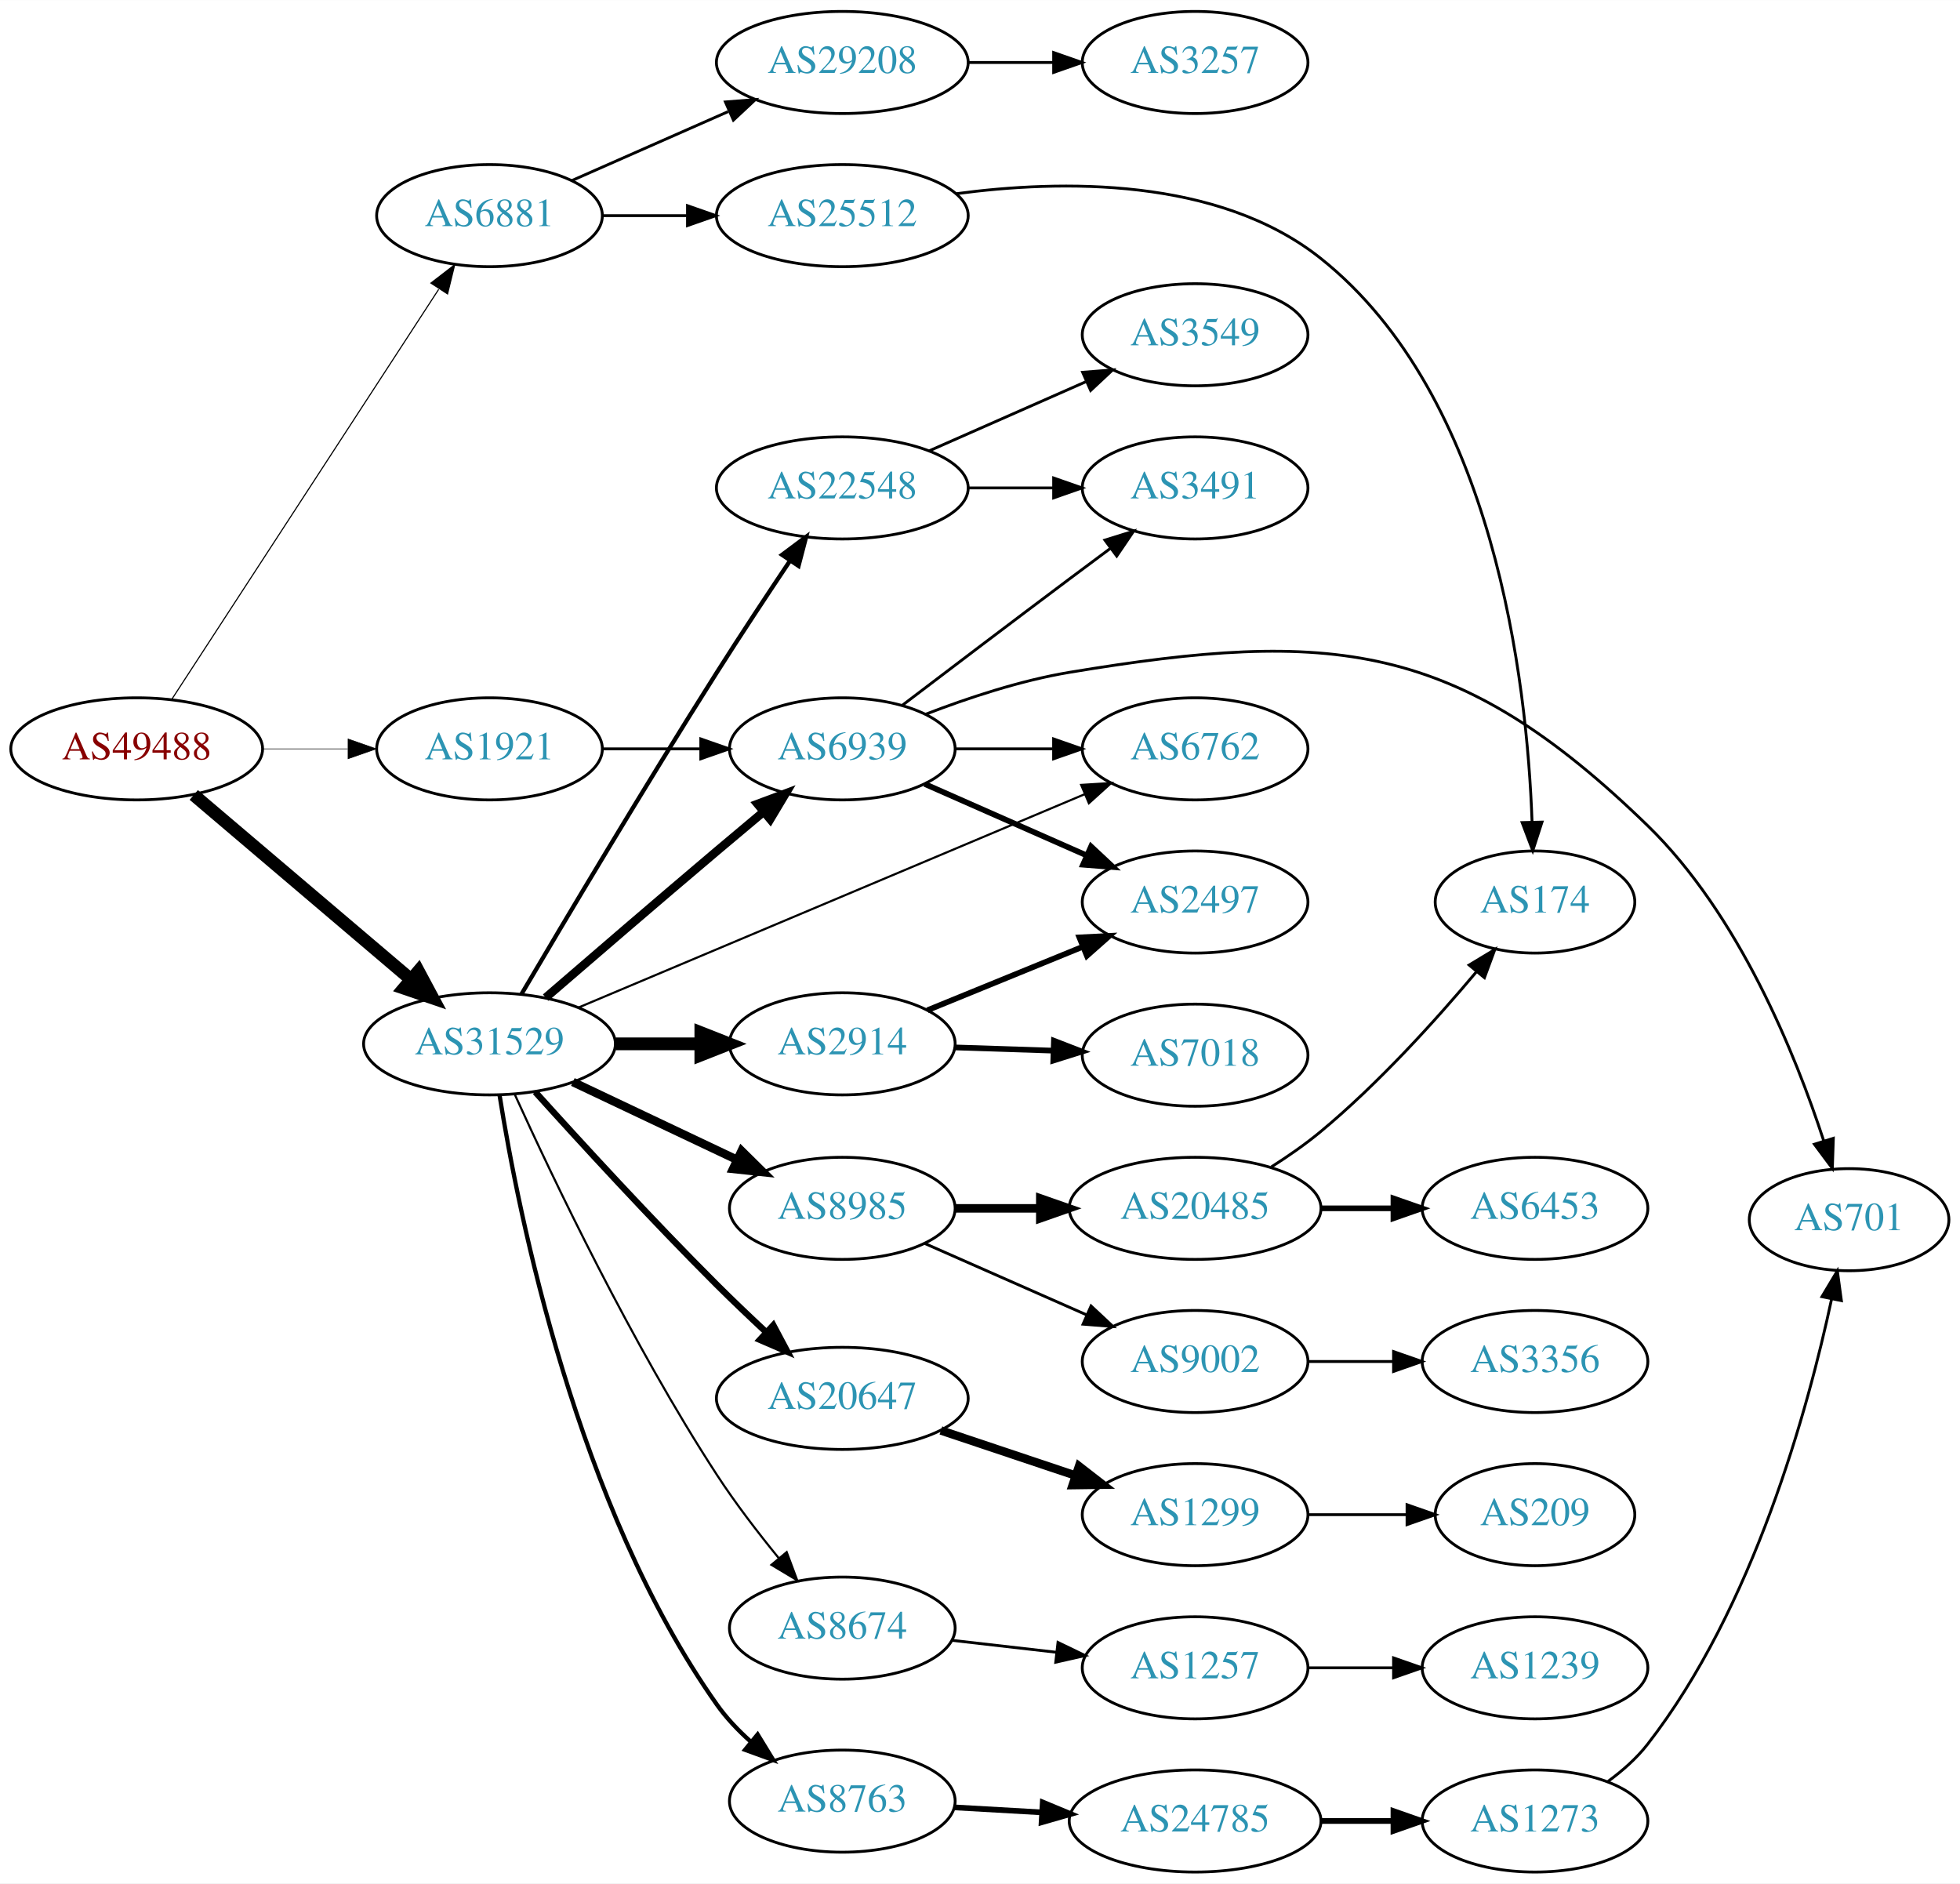
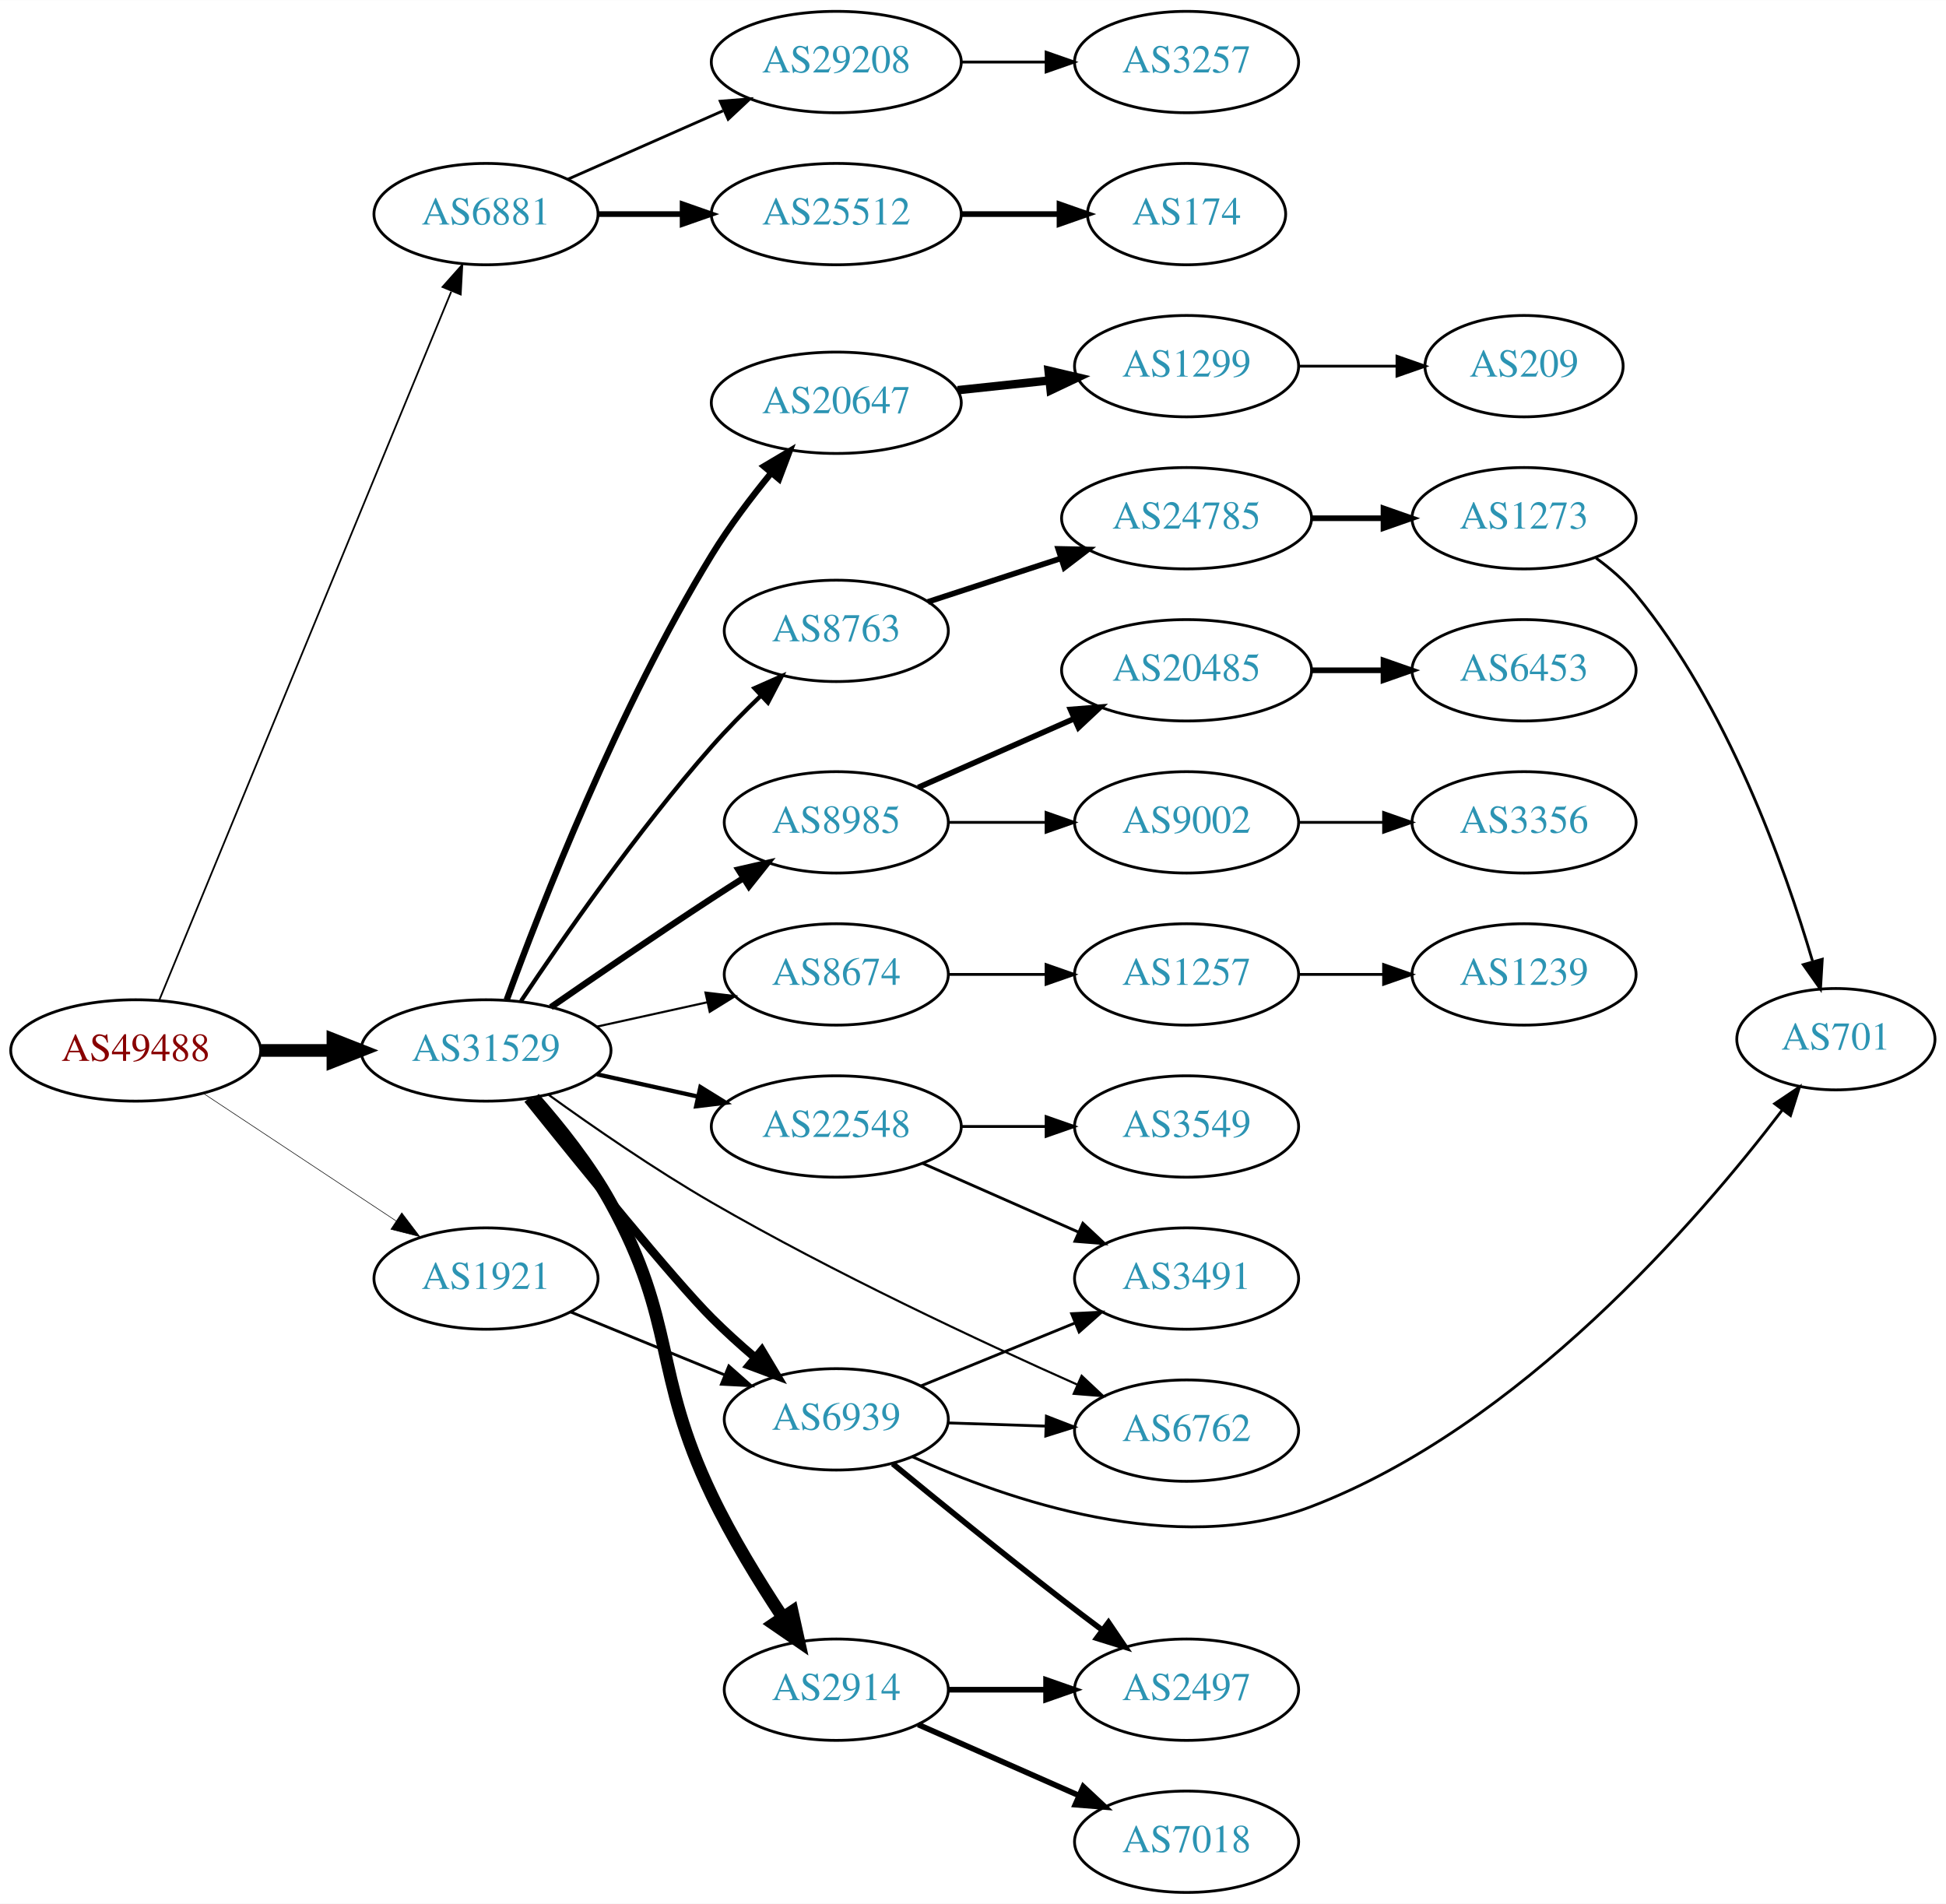
- <svg xmlns="http://www.w3.org/2000/svg" xmlns:xlink="http://www.w3.org/1999/xlink" width="691pt" height="664pt" viewBox="0.00 0.00 691.06 664.00">
-   <g id="graph0" class="graph" transform="scale(1 1) rotate(0) translate(4 660)">
-     <polygon fill="white" stroke="none" points="-4,4 -4,-660 687.055,-660 687.055,4 -4,4" />
+ <svg xmlns="http://www.w3.org/2000/svg" xmlns:xlink="http://www.w3.org/1999/xlink" width="691pt" height="676pt" viewBox="0.00 0.00 691.06 676.00">
+   <g id="graph0" class="graph" transform="scale(1 1) rotate(0) translate(4 672)">
+     <polygon fill="white" stroke="none" points="-4,4 -4,-672 687.055,-672 687.055,4 -4,4" />
    <g id="node1" class="node">
      <g id="a_node1">
        <a xlink:href="/asn/49488" xlink:title="AS49488 ~ nic.at GmbH [AT]">
-           <ellipse fill="#ffffff" stroke="black" cx="44.196" cy="-396" rx="44.393" ry="18" />
-           <text text-anchor="middle" x="44.196" y="-392.3" font-family="Times,serif" font-size="14.00" fill="#880000">AS49488</text>
+           <ellipse fill="#ffffff" stroke="black" cx="44.196" cy="-299" rx="44.393" ry="18" />
+           <text text-anchor="middle" x="44.196" y="-295.3" font-family="Times,serif" font-size="14.00" fill="#880000">AS49488</text>
        </a>
      </g>
    </g>
    <g id="node2" class="node">
      <g id="a_node2">
        <a xlink:href="/asn/6881" xlink:title="AS6881 ~ NIX.CZ z.s.p.o. [CZ]">
-           <ellipse fill="#ffffff" stroke="black" cx="168.588" cy="-584" rx="39.794" ry="18" />
-           <text text-anchor="middle" x="168.588" y="-580.3" font-family="Times,serif" font-size="14.00" fill="#2c94b3">AS6881</text>
+           <ellipse fill="#ffffff" stroke="black" cx="168.588" cy="-596" rx="39.794" ry="18" />
+           <text text-anchor="middle" x="168.588" y="-592.3" font-family="Times,serif" font-size="14.00" fill="#2c94b3">AS6881</text>
        </a>
      </g>
    </g>
    <g id="edge1" class="edge">
-       <path fill="none" stroke="black" stroke-width="0.391" d="M56.491,-413.35C78.077,-446.506 125.293,-519.032 150.664,-558.004" />
-       <polygon fill="black" stroke="black" stroke-width="0.391" points="147.931,-560.221 156.321,-566.692 153.798,-556.402 147.931,-560.221" />
+       <path fill="none" stroke="black" stroke-width="0.614" d="M52.486,-316.689C73.015,-366.507 131.429,-508.254 156.229,-568.436" />
+       <polygon fill="black" stroke="black" stroke-width="0.614" points="153.136,-570.116 160.182,-578.028 159.608,-567.449 153.136,-570.116" />
    </g>
    <g id="node3" class="node">
      <g id="a_node3">
        <a xlink:href="/asn/31529" xlink:title="AS31529 ~ DENIC-ANYCAST-AS [DE]">
-           <ellipse fill="#ffffff" stroke="black" cx="168.588" cy="-292" rx="44.393" ry="18" />
-           <text text-anchor="middle" x="168.588" y="-288.3" font-family="Times,serif" font-size="14.00" fill="#2c94b3">AS31529</text>
+           <ellipse fill="#ffffff" stroke="black" cx="168.588" cy="-299" rx="44.393" ry="18" />
+           <text text-anchor="middle" x="168.588" y="-295.3" font-family="Times,serif" font-size="14.00" fill="#2c94b3">AS31529</text>
        </a>
      </g>
    </g>
    <g id="edge2" class="edge">
-       <path fill="none" stroke="black" stroke-width="4.5" d="M64.32,-379.75C84.888,-362.273 117.746,-334.352 140.864,-314.708" />
-       <polygon fill="black" stroke="black" stroke-width="4.5" points="143.528,-317.612 148.599,-308.136 138.429,-311.611 143.528,-317.612" />
+       <path fill="none" stroke="black" stroke-width="4.5" d="M88.692,-299C96.898,-299 105.569,-299 114.041,-299" />
+       <polygon fill="black" stroke="black" stroke-width="4.5" points="114.233,-302.938 124.233,-299 114.233,-295.063 114.233,-302.938" />
    </g>
    <g id="node4" class="node">
      <g id="a_node4">
        <a xlink:href="/asn/1921" xlink:title="AS1921 ~ NIC.at head office Salzburg [AT]">
-           <ellipse fill="#ffffff" stroke="black" cx="168.588" cy="-396" rx="39.794" ry="18" />
-           <text text-anchor="middle" x="168.588" y="-392.3" font-family="Times,serif" font-size="14.00" fill="#2c94b3">AS1921</text>
+           <ellipse fill="#ffffff" stroke="black" cx="168.588" cy="-218" rx="39.794" ry="18" />
+           <text text-anchor="middle" x="168.588" y="-214.3" font-family="Times,serif" font-size="14.00" fill="#2c94b3">AS1921</text>
        </a>
      </g>
    </g>
    <g id="edge3" class="edge">
-       <path fill="none" stroke="black" stroke-width="0.196" d="M88.692,-396C98.381,-396 108.717,-396 118.61,-396" />
-       <polygon fill="black" stroke="black" stroke-width="0.196" points="118.713,-399.5 128.713,-396 118.713,-392.5 118.713,-399.5" />
+       <path fill="none" stroke="black" stroke-width="0.205" d="M68.217,-283.765C87.571,-270.956 115.406,-252.534 136.696,-238.445" />
+       <polygon fill="black" stroke="black" stroke-width="0.205" points="138.676,-241.331 145.084,-232.893 134.813,-235.494 138.676,-241.331" />
    </g>
    <g id="node5" class="node">
      <g id="a_node5">
        <a xlink:href="/asn/29208" xlink:title="AS29208 ~ Dial Telecom a.s. [SK]">
-           <ellipse fill="#ffffff" stroke="black" cx="292.98" cy="-638" rx="44.393" ry="18" />
-           <text text-anchor="middle" x="292.98" y="-634.3" font-family="Times,serif" font-size="14.00" fill="#2c94b3">AS29208</text>
+           <ellipse fill="#ffffff" stroke="black" cx="292.98" cy="-650" rx="44.393" ry="18" />
+           <text text-anchor="middle" x="292.98" y="-646.3" font-family="Times,serif" font-size="14.00" fill="#2c94b3">AS29208</text>
        </a>
      </g>
    </g>
    <g id="edge4" class="edge">
-       <path fill="none" stroke="black" d="M197.667,-596.389C213.984,-603.587 234.794,-612.769 252.714,-620.675" />
-       <polygon fill="black" stroke="black" points="251.763,-624.081 262.325,-624.916 254.588,-617.677 251.763,-624.081" />
+       <path fill="none" stroke="black" d="M197.667,-608.389C213.984,-615.587 234.794,-624.769 252.714,-632.675" />
+       <polygon fill="black" stroke="black" points="251.763,-636.081 262.325,-636.916 254.588,-629.677 251.763,-636.081" />
    </g>
    <g id="node6" class="node">
      <g id="a_node6">
        <a xlink:href="/asn/25512" xlink:title="AS25512 ~ The Czech Republic [CZ]">
-           <ellipse fill="#ffffff" stroke="black" cx="292.98" cy="-584" rx="44.393" ry="18" />
-           <text text-anchor="middle" x="292.98" y="-580.3" font-family="Times,serif" font-size="14.00" fill="#2c94b3">AS25512</text>
+           <ellipse fill="#ffffff" stroke="black" cx="292.98" cy="-596" rx="44.393" ry="18" />
+           <text text-anchor="middle" x="292.98" y="-592.3" font-family="Times,serif" font-size="14.00" fill="#2c94b3">AS25512</text>
        </a>
      </g>
    </g>
    <g id="edge5" class="edge">
-       <path fill="none" stroke="black" d="M208.314,-584C217.774,-584 228.066,-584 238.092,-584" />
-       <polygon fill="black" stroke="black" points="238.399,-587.5 248.399,-584 238.399,-580.5 238.399,-587.5" />
-     </g>
-     <g id="node8" class="node">
-       <g id="a_node8">
-         <a xlink:href="/asn/2914" xlink:title="AS2914 ~ NTT America, Inc. [US]">
-           <ellipse fill="#ffffff" stroke="black" cx="292.98" cy="-292" rx="39.794" ry="18" />
-           <text text-anchor="middle" x="292.98" y="-288.3" font-family="Times,serif" font-size="14.00" fill="#2c94b3">AS2914</text>
-         </a>
-       </g>
-     </g>
-     <g id="edge7" class="edge">
-       <path fill="none" stroke="black" stroke-width="4.5" d="M213.084,-292C222.773,-292 233.11,-292 243.002,-292" />
-       <polygon fill="black" stroke="black" stroke-width="4.5" points="243.105,-295.938 253.105,-292 243.105,-288.063 243.105,-295.938" />
+       <path fill="none" stroke="black" stroke-width="2" d="M208.314,-596C217.774,-596 228.066,-596 238.092,-596" />
+       <polygon fill="black" stroke="black" stroke-width="2" points="238.399,-599.5 248.399,-596 238.399,-592.5 238.399,-599.5" />
    </g>
    <g id="node9" class="node">
      <g id="a_node9">
-         <a xlink:href="/asn/6939" xlink:title="AS6939 ~ Hurricane Electric LLC [US]">
-           <ellipse fill="#ffffff" stroke="black" cx="292.98" cy="-396" rx="39.794" ry="18" />
-           <text text-anchor="middle" x="292.98" y="-392.3" font-family="Times,serif" font-size="14.00" fill="#2c94b3">AS6939</text>
+         <a xlink:href="/asn/6762" xlink:title="AS6762 ~ TELECOM ITALIA SPARKLE S.p.A. [IT]">
+           <ellipse fill="#ffffff" stroke="black" cx="417.373" cy="-164" rx="39.794" ry="18" />
+           <text text-anchor="middle" x="417.373" y="-160.3" font-family="Times,serif" font-size="14.00" fill="#2c94b3">AS6762</text>
        </a>
      </g>
    </g>
    <g id="edge8" class="edge">
-       <path fill="none" stroke="black" stroke-width="3" d="M188.403,-308.291C204.408,-322.115 228.031,-342.444 248.784,-360 254.092,-364.49 259.79,-369.268 265.25,-373.827" />
-       <polygon fill="black" stroke="black" stroke-width="3" points="263.083,-376.577 273.006,-380.289 267.564,-371.199 263.083,-376.577" />
+       <path fill="none" stroke="black" stroke-width="0.75" d="M190.878,-283.211C206.51,-271.935 228.472,-256.747 248.784,-245 291.998,-220.008 344.081,-195.684 378.595,-180.322" />
+       <polygon fill="black" stroke="black" stroke-width="0.75" points="380.112,-183.478 387.842,-176.233 377.281,-177.076 380.112,-183.478" />
    </g>
    <g id="node10" class="node">
      <g id="a_node10">
-         <a xlink:href="/asn/8674" xlink:title="AS8674 ~ Netnod Internet Exchange Sverige AB [SE]">
-           <ellipse fill="#ffffff" stroke="black" cx="292.98" cy="-86" rx="39.794" ry="18" />
-           <text text-anchor="middle" x="292.98" y="-82.3" font-family="Times,serif" font-size="14.00" fill="#2c94b3">AS8674</text>
+         <a xlink:href="/asn/22548" xlink:title="AS22548 ~ Nucleo de Inf. e Coord. do Ponto BR - NIC.BR [BR]">
+           <ellipse fill="#ffffff" stroke="black" cx="292.98" cy="-272" rx="44.393" ry="18" />
+           <text text-anchor="middle" x="292.98" y="-268.3" font-family="Times,serif" font-size="14.00" fill="#2c94b3">AS22548</text>
        </a>
      </g>
    </g>
    <g id="edge9" class="edge">
-       <path fill="none" stroke="black" stroke-width="0.75" d="M177.549,-274.053C190.755,-244.962 218.731,-186.121 248.784,-140 255.308,-129.989 263.288,-119.599 270.607,-110.639" />
-       <polygon fill="black" stroke="black" stroke-width="0.75" points="273.372,-112.789 277.081,-102.864 267.992,-108.309 273.372,-112.789" />
+       <path fill="none" stroke="black" stroke-width="1.5" d="M207.978,-290.531C219.37,-288.018 231.993,-285.233 243.917,-282.603" />
+       <polygon fill="black" stroke="black" stroke-width="1.5" points="244.716,-286.011 253.727,-280.439 243.208,-279.175 244.716,-286.011" />
    </g>
    <g id="node11" class="node">
      <g id="a_node11">
-         <a xlink:href="/asn/22548" xlink:title="AS22548 ~ Nucleo de Inf. e Coord. do Ponto BR - NIC.BR [BR]">
-           <ellipse fill="#ffffff" stroke="black" cx="292.98" cy="-488" rx="44.393" ry="18" />
-           <text text-anchor="middle" x="292.98" y="-484.3" font-family="Times,serif" font-size="14.00" fill="#2c94b3">AS22548</text>
+         <a xlink:href="/asn/2914" xlink:title="AS2914 ~ NTT America, Inc. [US]">
+           <ellipse fill="#ffffff" stroke="black" cx="292.98" cy="-72" rx="39.794" ry="18" />
+           <text text-anchor="middle" x="292.98" y="-68.3" font-family="Times,serif" font-size="14.00" fill="#2c94b3">AS2914</text>
        </a>
      </g>
    </g>
    <g id="edge10" class="edge">
-       <path fill="none" stroke="black" stroke-width="1.5" d="M179.858,-309.521C194.739,-334.786 223.308,-382.826 248.784,-423 257.053,-436.039 266.519,-450.349 274.479,-462.215" />
-       <polygon fill="black" stroke="black" stroke-width="1.5" points="271.738,-464.411 280.227,-470.751 277.544,-460.501 271.738,-464.411" />
+       <path fill="none" stroke="black" stroke-width="4.5" d="M185.621,-282.092C194.564,-271.956 205.364,-258.456 212.784,-245 236.405,-202.168 227.672,-185.122 248.784,-141 255.902,-126.125 265.505,-110.476 273.849,-97.848" />
+       <polygon fill="black" stroke="black" stroke-width="4.5" points="277.326,-99.734 279.649,-89.241 270.795,-95.334 277.326,-99.734" />
    </g>
    <g id="node12" class="node">
      <g id="a_node12">
-         <a xlink:href="/asn/8985" xlink:title="AS8985 ~ MSK-IX_Services [RU]">
-           <ellipse fill="#ffffff" stroke="black" cx="292.98" cy="-234" rx="39.794" ry="18" />
-           <text text-anchor="middle" x="292.98" y="-230.3" font-family="Times,serif" font-size="14.00" fill="#2c94b3">AS8985</text>
+         <a xlink:href="/asn/6939" xlink:title="AS6939 ~ Hurricane Electric LLC [US]">
+           <ellipse fill="#ffffff" stroke="black" cx="292.98" cy="-168" rx="39.794" ry="18" />
+           <text text-anchor="middle" x="292.98" y="-164.3" font-family="Times,serif" font-size="14.00" fill="#2c94b3">AS6939</text>
        </a>
      </g>
    </g>
    <g id="edge11" class="edge">
-       <path fill="none" stroke="black" stroke-width="3" d="M197.975,-278.548C215.174,-270.398 237.281,-259.921 255.735,-251.176" />
-       <polygon fill="black" stroke="black" stroke-width="3" points="257.469,-254.227 265.007,-246.782 254.472,-247.902 257.469,-254.227" />
+       <path fill="none" stroke="black" stroke-width="3" d="M183.401,-281.68C202.261,-258.163 235.27,-217.512 248.784,-204 253.496,-199.289 258.766,-194.531 263.961,-190.086" />
+       <polygon fill="black" stroke="black" stroke-width="3" points="266.53,-192.501 271.972,-183.411 262.049,-187.123 266.53,-192.501" />
    </g>
    <g id="node13" class="node">
      <g id="a_node13">
-         <a xlink:href="/asn/6762" xlink:title="AS6762 ~ TELECOM ITALIA SPARKLE S.p.A. [IT]">
-           <ellipse fill="#ffffff" stroke="black" cx="417.373" cy="-396" rx="39.794" ry="18" />
-           <text text-anchor="middle" x="417.373" y="-392.3" font-family="Times,serif" font-size="14.00" fill="#2c94b3">AS6762</text>
+         <a xlink:href="/asn/20647" xlink:title="AS20647 ~ IPB [DE]">
+           <ellipse fill="#ffffff" stroke="black" cx="292.98" cy="-529" rx="44.393" ry="18" />
+           <text text-anchor="middle" x="292.98" y="-525.3" font-family="Times,serif" font-size="14.00" fill="#2c94b3">AS20647</text>
        </a>
      </g>
    </g>
    <g id="edge12" class="edge">
-       <path fill="none" stroke="black" stroke-width="0.75" d="M199.849,-304.752C244.856,-323.72 329.386,-359.342 378.458,-380.022" />
-       <polygon fill="black" stroke="black" stroke-width="0.75" points="377.202,-383.291 387.777,-383.949 379.921,-376.84 377.202,-383.291" />
+       <path fill="none" stroke="black" stroke-width="2.25" d="M175.95,-316.974C187.892,-349.674 215.488,-420.542 248.784,-475 254.922,-485.038 262.69,-495.304 269.942,-504.152" />
+       <polygon fill="black" stroke="black" stroke-width="2.25" points="267.282,-506.428 276.394,-511.833 272.642,-501.925 267.282,-506.428" />
    </g>
    <g id="node14" class="node">
      <g id="a_node14">
-         <a xlink:href="/asn/20647" xlink:title="AS20647 ~ IPB [DE]">
-           <ellipse fill="#ffffff" stroke="black" cx="292.98" cy="-167" rx="44.393" ry="18" />
-           <text text-anchor="middle" x="292.98" y="-163.3" font-family="Times,serif" font-size="14.00" fill="#2c94b3">AS20647</text>
+         <a xlink:href="/asn/8985" xlink:title="AS8985 ~ MSK-IX_Services [RU]">
+           <ellipse fill="#ffffff" stroke="black" cx="292.98" cy="-380" rx="39.794" ry="18" />
+           <text text-anchor="middle" x="292.98" y="-376.3" font-family="Times,serif" font-size="14.00" fill="#2c94b3">AS8985</text>
        </a>
      </g>
    </g>
    <g id="edge13" class="edge">
-       <path fill="none" stroke="black" stroke-width="2.25" d="M184.711,-275.043C200.392,-257.635 225.787,-229.927 248.784,-207 254.258,-201.543 260.268,-195.819 266.019,-190.463" />
-       <polygon fill="black" stroke="black" stroke-width="2.25" points="268.648,-192.798 273.626,-183.446 263.902,-187.653 268.648,-192.798" />
+       <path fill="none" stroke="black" stroke-width="2.25" d="M191.619,-314.367C207.421,-325.305 229.278,-340.261 248.784,-353 252.366,-355.339 256.137,-357.759 259.897,-360.144" />
+       <polygon fill="black" stroke="black" stroke-width="2.25" points="258.23,-363.231 268.558,-365.596 261.959,-357.307 258.23,-363.231" />
    </g>
    <g id="node15" class="node">
      <g id="a_node15">
+         <a xlink:href="/asn/8674" xlink:title="AS8674 ~ Netnod Internet Exchange Sverige AB [SE]">
+           <ellipse fill="#ffffff" stroke="black" cx="292.98" cy="-326" rx="39.794" ry="18" />
+           <text text-anchor="middle" x="292.98" y="-322.3" font-family="Times,serif" font-size="14.00" fill="#2c94b3">AS8674</text>
+         </a>
+       </g>
+     </g>
+     <g id="edge14" class="edge">
+       <path fill="none" stroke="black" stroke-width="0.75" d="M207.978,-307.469C220.369,-310.202 234.216,-313.257 247.036,-316.085" />
+       <polygon fill="black" stroke="black" stroke-width="0.75" points="246.532,-319.558 257.051,-318.295 248.04,-312.722 246.532,-319.558" />
+     </g>
+     <g id="node16" class="node">
+       <g id="a_node16">
        <a xlink:href="/asn/8763" xlink:title="AS8763 ~ Kaiserstr. 75-77 [DE]">
-           <ellipse fill="#ffffff" stroke="black" cx="292.98" cy="-25" rx="39.794" ry="18" />
-           <text text-anchor="middle" x="292.98" y="-21.3" font-family="Times,serif" font-size="14.00" fill="#2c94b3">AS8763</text>
-         </a>
-       </g>
-     </g>
-     <g id="edge14" class="edge">
-       <path fill="none" stroke="black" stroke-width="1.5" d="M172.164,-273.755C178.751,-232.244 199.304,-128.927 248.784,-59 252.092,-54.326 256.222,-49.975 260.607,-46.052" />
-       <polygon fill="black" stroke="black" stroke-width="1.5" points="263.124,-48.515 268.654,-39.478 258.695,-43.095 263.124,-48.515" />
+           <ellipse fill="#ffffff" stroke="black" cx="292.98" cy="-448" rx="39.794" ry="18" />
+           <text text-anchor="middle" x="292.98" y="-444.3" font-family="Times,serif" font-size="14.00" fill="#2c94b3">AS8763</text>
+         </a>
+       </g>
+     </g>
+     <g id="edge15" class="edge">
+       <path fill="none" stroke="black" stroke-width="1.5" d="M181.035,-316.56C195.687,-338.553 222.351,-376.99 248.784,-407 254.166,-413.11 260.324,-419.341 266.272,-425.04" />
+       <polygon fill="black" stroke="black" stroke-width="1.5" points="263.929,-427.641 273.619,-431.925 268.716,-422.533 263.929,-427.641" />
    </g>
    <g id="edge31" class="edge">
-       <path fill="none" stroke="black" d="M208.314,-396C219.252,-396 231.303,-396 242.769,-396" />
-       <polygon fill="black" stroke="black" points="243.087,-399.5 253.087,-396 243.087,-392.5 243.087,-399.5" />
+       <path fill="none" stroke="black" d="M198.593,-206.151C214.936,-199.474 235.56,-191.049 253.268,-183.815" />
+       <polygon fill="black" stroke="black" points="254.826,-186.959 262.759,-179.938 252.178,-180.479 254.826,-186.959" />
    </g>
    <g id="node7" class="node">
      <g id="a_node7">
        <a xlink:href="/asn/3257" xlink:title="AS3257 ~ GTT [DE]">
-           <ellipse fill="#ffffff" stroke="black" cx="417.373" cy="-638" rx="39.794" ry="18" />
-           <text text-anchor="middle" x="417.373" y="-634.3" font-family="Times,serif" font-size="14.00" fill="#2c94b3">AS3257</text>
+           <ellipse fill="#ffffff" stroke="black" cx="417.373" cy="-650" rx="39.794" ry="18" />
+           <text text-anchor="middle" x="417.373" y="-646.3" font-family="Times,serif" font-size="14.00" fill="#2c94b3">AS3257</text>
        </a>
      </g>
    </g>
    <g id="edge6" class="edge">
-       <path fill="none" stroke="black" d="M337.476,-638C347.165,-638 357.502,-638 367.394,-638" />
-       <polygon fill="black" stroke="black" points="367.497,-641.5 377.497,-638 367.497,-634.5 367.497,-641.5" />
-     </g>
-     <g id="node25" class="node">
-       <g id="a_node25">
+       <path fill="none" stroke="black" d="M337.476,-650C347.165,-650 357.502,-650 367.394,-650" />
+       <polygon fill="black" stroke="black" points="367.497,-653.5 377.497,-650 367.497,-646.5 367.497,-653.5" />
+     </g>
+     <g id="node8" class="node">
+       <g id="a_node8">
        <a xlink:href="/asn/174" xlink:title="AS174 ~ Cogent Communications [US]">
-           <ellipse fill="#ffffff" stroke="black" cx="537.215" cy="-342" rx="35.194" ry="18" />
-           <text text-anchor="middle" x="537.215" y="-338.3" font-family="Times,serif" font-size="14.00" fill="#2c94b3">AS174</text>
-         </a>
-       </g>
-     </g>
-     <g id="edge32" class="edge">
-       <path fill="none" stroke="black" d="M332.965,-591.708C370.059,-596.69 425.426,-597.704 461.569,-569 523.031,-520.188 534.418,-419.544 536.175,-370.338" />
-       <polygon fill="black" stroke="black" points="539.68,-370.183 536.426,-360.101 532.682,-370.012 539.68,-370.183" />
-     </g>
-     <g id="node16" class="node">
-       <g id="a_node16">
+           <ellipse fill="#ffffff" stroke="black" cx="417.373" cy="-596" rx="35.194" ry="18" />
+           <text text-anchor="middle" x="417.373" y="-592.3" font-family="Times,serif" font-size="14.00" fill="#2c94b3">AS174</text>
+         </a>
+       </g>
+     </g>
+     <g id="edge7" class="edge">
+       <path fill="none" stroke="black" stroke-width="2" d="M337.476,-596C348.733,-596 360.865,-596 372.159,-596" />
+       <polygon fill="black" stroke="black" stroke-width="2" points="372.247,-599.5 382.246,-596 372.246,-592.5 372.247,-599.5" />
+     </g>
+     <g id="node17" class="node">
+       <g id="a_node17">
+         <a xlink:href="/asn/3491" xlink:title="AS3491 ~ PCCW Global, Inc. [US]">
+           <ellipse fill="#ffffff" stroke="black" cx="417.373" cy="-218" rx="39.794" ry="18" />
+           <text text-anchor="middle" x="417.373" y="-214.3" font-family="Times,serif" font-size="14.00" fill="#2c94b3">AS3491</text>
+         </a>
+       </g>
+     </g>
+     <g id="edge16" class="edge">
+       <path fill="none" stroke="black" d="M323.608,-258.928C340.203,-251.607 361.062,-242.403 378.795,-234.579" />
+       <polygon fill="black" stroke="black" points="380.543,-237.634 388.279,-230.395 377.717,-231.23 380.543,-237.634" />
+     </g>
+     <g id="node18" class="node">
+       <g id="a_node18">
+         <a xlink:href="/asn/3549" xlink:title="AS3549 ~ Level 3 Parent, LLC [US]">
+           <ellipse fill="#ffffff" stroke="black" cx="417.373" cy="-272" rx="39.794" ry="18" />
+           <text text-anchor="middle" x="417.373" y="-268.3" font-family="Times,serif" font-size="14.00" fill="#2c94b3">AS3549</text>
+         </a>
+       </g>
+     </g>
+     <g id="edge17" class="edge">
+       <path fill="none" stroke="black" d="M337.476,-272C347.165,-272 357.502,-272 367.394,-272" />
+       <polygon fill="black" stroke="black" points="367.497,-275.5 377.497,-272 367.497,-268.5 367.497,-275.5" />
+     </g>
+     <g id="node19" class="node">
+       <g id="a_node19">
        <a xlink:href="/asn/2497" xlink:title="AS2497 ~ Internet Initiative Japan Inc. [JP]">
-           <ellipse fill="#ffffff" stroke="black" cx="417.373" cy="-342" rx="39.794" ry="18" />
-           <text text-anchor="middle" x="417.373" y="-338.3" font-family="Times,serif" font-size="14.00" fill="#2c94b3">AS2497</text>
-         </a>
-       </g>
-     </g>
-     <g id="edge24" class="edge">
-       <path fill="none" stroke="black" stroke-width="2" d="M322.986,-303.849C339.328,-310.526 359.952,-318.951 377.66,-326.185" />
-       <polygon fill="black" stroke="black" stroke-width="2" points="376.57,-329.521 387.151,-330.062 379.218,-323.041 376.57,-329.521" />
+           <ellipse fill="#ffffff" stroke="black" cx="417.373" cy="-72" rx="39.794" ry="18" />
+           <text text-anchor="middle" x="417.373" y="-68.3" font-family="Times,serif" font-size="14.00" fill="#2c94b3">AS2497</text>
+         </a>
+       </g>
+     </g>
+     <g id="edge18" class="edge">
+       <path fill="none" stroke="black" stroke-width="2" d="M332.706,-72C343.644,-72 355.695,-72 367.161,-72" />
+       <polygon fill="black" stroke="black" stroke-width="2" points="367.479,-75.5 377.479,-72 367.479,-68.5 367.479,-75.5" />
+     </g>
+     <g id="node20" class="node">
+       <g id="a_node20">
+         <a xlink:href="/asn/7018" xlink:title="AS7018 ~ AT&amp;T Services, Inc. [US]">
+           <ellipse fill="#ffffff" stroke="black" cx="417.373" cy="-18" rx="39.794" ry="18" />
+           <text text-anchor="middle" x="417.373" y="-14.3" font-family="Times,serif" font-size="14.00" fill="#2c94b3">AS7018</text>
+         </a>
+       </g>
+     </g>
+     <g id="edge19" class="edge">
+       <path fill="none" stroke="black" stroke-width="2" d="M322.06,-59.611C339.008,-52.134 360.805,-42.517 379.174,-34.412" />
+       <polygon fill="black" stroke="black" stroke-width="2" points="380.688,-37.57 388.424,-30.331 377.862,-31.166 380.688,-37.57" />
+     </g>
+     <g id="edge23" class="edge">
+       <path fill="none" stroke="black" d="M332.706,-166.734C343.644,-166.377 355.695,-165.983 367.161,-165.608" />
+       <polygon fill="black" stroke="black" points="367.598,-169.096 377.479,-165.271 367.37,-162.1 367.598,-169.096" />
+     </g>
+     <g id="edge22" class="edge">
+       <path fill="none" stroke="black" d="M322.986,-179.849C339.328,-186.526 359.952,-194.951 377.66,-202.185" />
+       <polygon fill="black" stroke="black" points="376.57,-205.521 387.151,-206.062 379.218,-199.041 376.57,-205.521" />
+     </g>
+     <g id="edge21" class="edge">
+       <path fill="none" stroke="black" stroke-width="2" d="M313.004,-152.253C328.935,-139.157 352.346,-120.121 373.176,-104 377.697,-100.501 382.527,-96.845 387.26,-93.307" />
+       <polygon fill="black" stroke="black" stroke-width="2" points="389.644,-95.896 395.586,-87.125 385.471,-90.276 389.644,-95.896" />
+     </g>
+     <g id="node21" class="node">
+       <g id="a_node21">
+         <a xlink:href="/asn/701" xlink:title="AS701 ~ UUNET [US]">
+           <ellipse fill="#ffffff" stroke="black" cx="647.958" cy="-303" rx="35.194" ry="18" />
+           <text text-anchor="middle" x="647.958" y="-299.3" font-family="Times,serif" font-size="14.00" fill="#2c94b3">AS701</text>
+         </a>
+       </g>
+     </g>
+     <g id="edge20" class="edge">
+       <path fill="none" stroke="black" d="M320.037,-154.705C353.685,-139.424 413.616,-118.669 461.569,-137 535.853,-165.397 599.162,-238.785 628.872,-277.779" />
+       <polygon fill="black" stroke="black" points="626.232,-280.093 635.026,-286.002 631.836,-275.899 626.232,-280.093" />
    </g>
    <g id="node22" class="node">
      <g id="a_node22">
-         <a xlink:href="/asn/7018" xlink:title="AS7018 ~ AT&amp;T Services, Inc. [US]">
-           <ellipse fill="#ffffff" stroke="black" cx="417.373" cy="-288" rx="39.794" ry="18" />
-           <text text-anchor="middle" x="417.373" y="-284.3" font-family="Times,serif" font-size="14.00" fill="#2c94b3">AS7018</text>
-         </a>
-       </g>
-     </g>
-     <g id="edge23" class="edge">
-       <path fill="none" stroke="black" stroke-width="2" d="M332.706,-290.734C343.644,-290.377 355.695,-289.983 367.161,-289.608" />
-       <polygon fill="black" stroke="black" stroke-width="2" points="367.598,-293.096 377.479,-289.271 367.37,-286.1 367.598,-293.096" />
-     </g>
-     <g id="edge18" class="edge">
-       <path fill="none" stroke="black" d="M332.706,-396C343.644,-396 355.695,-396 367.161,-396" />
-       <polygon fill="black" stroke="black" points="367.479,-399.5 377.479,-396 367.479,-392.5 367.479,-399.5" />
-     </g>
-     <g id="edge15" class="edge">
-       <path fill="none" stroke="black" stroke-width="2" d="M322.06,-383.611C339.008,-376.134 360.805,-366.517 379.174,-358.412" />
-       <polygon fill="black" stroke="black" stroke-width="2" points="380.688,-361.57 388.424,-354.331 377.862,-355.166 380.688,-361.57" />
-     </g>
-     <g id="node17" class="node">
-       <g id="a_node17">
-         <a xlink:href="/asn/701" xlink:title="AS701 ~ UUNET [US]">
-           <ellipse fill="#ffffff" stroke="black" cx="647.958" cy="-230" rx="35.194" ry="18" />
-           <text text-anchor="middle" x="647.958" y="-226.3" font-family="Times,serif" font-size="14.00" fill="#2c94b3">AS701</text>
-         </a>
-       </g>
-     </g>
-     <g id="edge16" class="edge">
-       <path fill="none" stroke="black" d="M322.357,-408.208C337.195,-413.936 355.836,-420.125 373.176,-423 465.57,-438.317 509.683,-434.255 576.862,-369 609.084,-337.7 629.014,-288.45 639.03,-257.752" />
-       <polygon fill="black" stroke="black" points="642.402,-258.695 642.05,-248.106 635.722,-256.603 642.402,-258.695" />
-     </g>
-     <g id="node18" class="node">
-       <g id="a_node18">
-         <a xlink:href="/asn/3491" xlink:title="AS3491 ~ PCCW Global, Inc. [US]">
-           <ellipse fill="#ffffff" stroke="black" cx="417.373" cy="-488" rx="39.794" ry="18" />
-           <text text-anchor="middle" x="417.373" y="-484.3" font-family="Times,serif" font-size="14.00" fill="#2c94b3">AS3491</text>
-         </a>
-       </g>
-     </g>
-     <g id="edge17" class="edge">
-       <path fill="none" stroke="black" d="M314.117,-411.35C330.096,-423.508 353.021,-440.9 373.176,-456 377.751,-459.427 382.61,-463.047 387.354,-466.57" />
-       <polygon fill="black" stroke="black" points="385.568,-469.602 395.685,-472.745 389.736,-463.978 385.568,-469.602" />
-     </g>
-     <g id="node19" class="node">
-       <g id="a_node19">
-         <a xlink:href="/asn/1257" xlink:title="AS1257 ~ TELE2 [EU]">
-           <ellipse fill="#ffffff" stroke="black" cx="417.373" cy="-72" rx="39.794" ry="18" />
-           <text text-anchor="middle" x="417.373" y="-68.3" font-family="Times,serif" font-size="14.00" fill="#2c94b3">AS1257</text>
-         </a>
-       </g>
-     </g>
-     <g id="edge19" class="edge">
-       <path fill="none" stroke="black" d="M331.701,-81.685C343.334,-80.355 356.301,-78.871 368.522,-77.474" />
-       <polygon fill="black" stroke="black" points="369.029,-80.938 378.566,-76.325 368.233,-73.984 369.029,-80.938" />
-     </g>
-     <g id="edge22" class="edge">
-       <path fill="none" stroke="black" d="M337.476,-488C347.165,-488 357.502,-488 367.394,-488" />
-       <polygon fill="black" stroke="black" points="367.497,-491.5 377.497,-488 367.497,-484.5 367.497,-491.5" />
-     </g>
-     <g id="node21" class="node">
-       <g id="a_node21">
-         <a xlink:href="/asn/3549" xlink:title="AS3549 ~ Level 3 Parent, LLC [US]">
+         <a xlink:href="/asn/1299" xlink:title="AS1299 ~ Telia Carrier [EU]">
          <ellipse fill="#ffffff" stroke="black" cx="417.373" cy="-542" rx="39.794" ry="18" />
-           <text text-anchor="middle" x="417.373" y="-538.3" font-family="Times,serif" font-size="14.00" fill="#2c94b3">AS3549</text>
-         </a>
-       </g>
-     </g>
-     <g id="edge21" class="edge">
-       <path fill="none" stroke="black" d="M323.608,-501.072C340.203,-508.393 361.062,-517.597 378.795,-525.421" />
-       <polygon fill="black" stroke="black" points="377.717,-528.77 388.279,-529.605 380.543,-522.366 377.717,-528.77" />
+           <text text-anchor="middle" x="417.373" y="-538.3" font-family="Times,serif" font-size="14.00" fill="#2c94b3">AS1299</text>
+         </a>
+       </g>
+     </g>
+     <g id="edge24" class="edge">
+       <path fill="none" stroke="black" stroke-width="3" d="M336.101,-533.474C346.581,-534.587 357.891,-535.788 368.62,-536.928" />
+       <polygon fill="black" stroke="black" stroke-width="3" points="368.37,-540.421 378.683,-537.997 369.109,-533.46 368.37,-540.421" />
    </g>
    <g id="node23" class="node">
      <g id="a_node23">
        <a xlink:href="/asn/20485" xlink:title="AS20485 ~ Moscow, Russia [RU]">
-           <ellipse fill="#ffffff" stroke="black" cx="417.373" cy="-234" rx="44.393" ry="18" />
-           <text text-anchor="middle" x="417.373" y="-230.3" font-family="Times,serif" font-size="14.00" fill="#2c94b3">AS20485</text>
+           <ellipse fill="#ffffff" stroke="black" cx="417.373" cy="-434" rx="44.393" ry="18" />
+           <text text-anchor="middle" x="417.373" y="-430.3" font-family="Times,serif" font-size="14.00" fill="#2c94b3">AS20485</text>
        </a>
      </g>
    </g>
    <g id="edge25" class="edge">
-       <path fill="none" stroke="black" stroke-width="3" d="M332.706,-234C342.166,-234 352.458,-234 362.484,-234" />
-       <polygon fill="black" stroke="black" stroke-width="3" points="362.791,-237.5 372.791,-234 362.791,-230.5 362.791,-237.5" />
+       <path fill="none" stroke="black" stroke-width="2" d="M322.06,-392.389C338.376,-399.587 359.186,-408.769 377.106,-416.675" />
+       <polygon fill="black" stroke="black" stroke-width="2" points="376.155,-420.081 386.717,-420.916 378.981,-413.677 376.155,-420.081" />
    </g>
    <g id="node24" class="node">
      <g id="a_node24">
        <a xlink:href="/asn/9002" xlink:title="AS9002 ~ RETN Limited [EU]">
-           <ellipse fill="#ffffff" stroke="black" cx="417.373" cy="-180" rx="39.794" ry="18" />
-           <text text-anchor="middle" x="417.373" y="-176.3" font-family="Times,serif" font-size="14.00" fill="#2c94b3">AS9002</text>
+           <ellipse fill="#ffffff" stroke="black" cx="417.373" cy="-380" rx="39.794" ry="18" />
+           <text text-anchor="middle" x="417.373" y="-376.3" font-family="Times,serif" font-size="14.00" fill="#2c94b3">AS9002</text>
        </a>
      </g>
    </g>
    <g id="edge26" class="edge">
-       <path fill="none" stroke="black" d="M322.06,-221.611C339.008,-214.134 360.805,-204.517 379.174,-196.412" />
-       <polygon fill="black" stroke="black" points="380.688,-199.57 388.424,-192.331 377.862,-193.166 380.688,-199.57" />
-     </g>
-     <g id="node27" class="node">
-       <g id="a_node27">
-         <a xlink:href="/asn/1299" xlink:title="AS1299 ~ Telia Carrier [EU]">
-           <ellipse fill="#ffffff" stroke="black" cx="417.373" cy="-126" rx="39.794" ry="18" />
-           <text text-anchor="middle" x="417.373" y="-122.3" font-family="Times,serif" font-size="14.00" fill="#2c94b3">AS1299</text>
-         </a>
-       </g>
-     </g>
-     <g id="edge29" class="edge">
-       <path fill="none" stroke="black" stroke-width="3" d="M327.749,-155.688C342.375,-150.788 359.638,-145.006 375.023,-139.852" />
-       <polygon fill="black" stroke="black" stroke-width="3" points="376.446,-143.066 384.816,-136.571 374.222,-136.429 376.446,-143.066" />
-     </g>
-     <g id="node30" class="node">
-       <g id="a_node30">
-         <a xlink:href="/asn/24785" xlink:title="AS24785 ~ Open Peering [NL]">
-           <ellipse fill="#ffffff" stroke="black" cx="417.373" cy="-18" rx="44.393" ry="18" />
-           <text text-anchor="middle" x="417.373" y="-14.3" font-family="Times,serif" font-size="14.00" fill="#2c94b3">AS24785</text>
-         </a>
-       </g>
-     </g>
-     <g id="edge34" class="edge">
-       <path fill="none" stroke="black" stroke-width="2" d="M332.37,-22.804C342.15,-22.245 352.836,-21.634 363.209,-21.041" />
-       <polygon fill="black" stroke="black" stroke-width="2" points="363.649,-24.521 373.433,-20.456 363.249,-17.533 363.649,-24.521" />
-     </g>
-     <g id="node20" class="node">
-       <g id="a_node20">
-         <a xlink:href="/asn/1239" xlink:title="AS1239 ~ Sprint [US]">
-           <ellipse fill="#ffffff" stroke="black" cx="537.215" cy="-72" rx="39.794" ry="18" />
-           <text text-anchor="middle" x="537.215" y="-68.3" font-family="Times,serif" font-size="14.00" fill="#2c94b3">AS1239</text>
-         </a>
-       </g>
-     </g>
-     <g id="edge20" class="edge">
-       <path fill="none" stroke="black" d="M457.285,-72C466.839,-72 477.188,-72 487.151,-72" />
-       <polygon fill="black" stroke="black" points="487.343,-75.5 497.343,-72 487.343,-68.5 487.343,-75.5" />
-     </g>
-     <g id="edge27" class="edge">
-       <path fill="none" stroke="black" d="M444.281,-248.621C450.175,-252.369 456.259,-256.596 461.569,-261 482.061,-277.996 502.341,-300.462 516.579,-317.422" />
-       <polygon fill="black" stroke="black" points="513.988,-319.781 523.058,-325.257 519.383,-315.32 513.988,-319.781" />
+       <path fill="none" stroke="black" d="M332.706,-380C343.644,-380 355.695,-380 367.161,-380" />
+       <polygon fill="black" stroke="black" points="367.479,-383.5 377.479,-380 367.479,-376.5 367.479,-383.5" />
    </g>
    <g id="node26" class="node">
      <g id="a_node26">
+         <a xlink:href="/asn/1257" xlink:title="AS1257 ~ TELE2 [EU]">
+           <ellipse fill="#ffffff" stroke="black" cx="417.373" cy="-326" rx="39.794" ry="18" />
+           <text text-anchor="middle" x="417.373" y="-322.3" font-family="Times,serif" font-size="14.00" fill="#2c94b3">AS1257</text>
+         </a>
+       </g>
+     </g>
+     <g id="edge28" class="edge">
+       <path fill="none" stroke="black" d="M332.706,-326C343.644,-326 355.695,-326 367.161,-326" />
+       <polygon fill="black" stroke="black" points="367.479,-329.5 377.479,-326 367.479,-322.5 367.479,-329.5" />
+     </g>
+     <g id="node29" class="node">
+       <g id="a_node29">
+         <a xlink:href="/asn/24785" xlink:title="AS24785 ~ Open Peering [NL]">
+           <ellipse fill="#ffffff" stroke="black" cx="417.373" cy="-488" rx="44.393" ry="18" />
+           <text text-anchor="middle" x="417.373" y="-484.3" font-family="Times,serif" font-size="14.00" fill="#2c94b3">AS24785</text>
+         </a>
+       </g>
+     </g>
+     <g id="edge32" class="edge">
+       <path fill="none" stroke="black" stroke-width="2" d="M325.499,-458.301C339.792,-462.972 356.935,-468.575 372.461,-473.649" />
+       <polygon fill="black" stroke="black" stroke-width="2" points="371.791,-477.112 382.384,-476.892 373.966,-470.458 371.791,-477.112" />
+     </g>
+     <g id="node31" class="node">
+       <g id="a_node31">
+         <a xlink:href="/asn/209" xlink:title="AS209 ~ CenturyLink Communications, LLC [US]">
+           <ellipse fill="#ffffff" stroke="black" cx="537.215" cy="-542" rx="35.194" ry="18" />
+           <text text-anchor="middle" x="537.215" y="-538.3" font-family="Times,serif" font-size="14.00" fill="#2c94b3">AS209</text>
+         </a>
+       </g>
+     </g>
+     <g id="edge34" class="edge">
+       <path fill="none" stroke="black" d="M457.285,-542C468.372,-542 480.531,-542 491.914,-542" />
+       <polygon fill="black" stroke="black" points="492.096,-545.5 502.096,-542 492.096,-538.5 492.096,-545.5" />
+     </g>
+     <g id="node25" class="node">
+       <g id="a_node25">
        <a xlink:href="/asn/6453" xlink:title="AS6453 ~ TATA COMMUNICATIONS (AMERICA) INC [US]">
-           <ellipse fill="#ffffff" stroke="black" cx="537.215" cy="-234" rx="39.794" ry="18" />
-           <text text-anchor="middle" x="537.215" y="-230.3" font-family="Times,serif" font-size="14.00" fill="#2c94b3">AS6453</text>
-         </a>
-       </g>
-     </g>
-     <g id="edge28" class="edge">
-       <path fill="none" stroke="black" stroke-width="2" d="M461.584,-234C469.896,-234 478.659,-234 487.141,-234" />
-       <polygon fill="black" stroke="black" stroke-width="2" points="487.3,-237.5 497.3,-234 487.3,-230.5 487.3,-237.5" />
+           <ellipse fill="#ffffff" stroke="black" cx="537.215" cy="-434" rx="39.794" ry="18" />
+           <text text-anchor="middle" x="537.215" y="-430.3" font-family="Times,serif" font-size="14.00" fill="#2c94b3">AS6453</text>
+         </a>
+       </g>
+     </g>
+     <g id="edge27" class="edge">
+       <path fill="none" stroke="black" stroke-width="2" d="M461.584,-434C469.896,-434 478.659,-434 487.141,-434" />
+       <polygon fill="black" stroke="black" stroke-width="2" points="487.3,-437.5 497.3,-434 487.3,-430.5 487.3,-437.5" />
    </g>
    <g id="node28" class="node">
      <g id="a_node28">
        <a xlink:href="/asn/3356" xlink:title="AS3356 ~ Level 3 Parent, LLC [US]">
-           <ellipse fill="#ffffff" stroke="black" cx="537.215" cy="-180" rx="39.794" ry="18" />
-           <text text-anchor="middle" x="537.215" y="-176.3" font-family="Times,serif" font-size="14.00" fill="#2c94b3">AS3356</text>
+           <ellipse fill="#ffffff" stroke="black" cx="537.215" cy="-380" rx="39.794" ry="18" />
+           <text text-anchor="middle" x="537.215" y="-376.3" font-family="Times,serif" font-size="14.00" fill="#2c94b3">AS3356</text>
        </a>
      </g>
    </g>
    <g id="edge30" class="edge">
-       <path fill="none" stroke="black" d="M457.285,-180C466.839,-180 477.188,-180 487.151,-180" />
-       <polygon fill="black" stroke="black" points="487.343,-183.5 497.343,-180 487.343,-176.5 487.343,-183.5" />
-     </g>
-     <g id="node29" class="node">
-       <g id="a_node29">
-         <a xlink:href="/asn/209" xlink:title="AS209 ~ CenturyLink Communications, LLC [US]">
-           <ellipse fill="#ffffff" stroke="black" cx="537.215" cy="-126" rx="35.194" ry="18" />
-           <text text-anchor="middle" x="537.215" y="-122.3" font-family="Times,serif" font-size="14.00" fill="#2c94b3">AS209</text>
+       <path fill="none" stroke="black" d="M457.285,-380C466.839,-380 477.188,-380 487.151,-380" />
+       <polygon fill="black" stroke="black" points="487.343,-383.5 497.343,-380 487.343,-376.5 487.343,-383.5" />
+     </g>
+     <g id="node27" class="node">
+       <g id="a_node27">
+         <a xlink:href="/asn/1239" xlink:title="AS1239 ~ Sprint [US]">
+           <ellipse fill="#ffffff" stroke="black" cx="537.215" cy="-326" rx="39.794" ry="18" />
+           <text text-anchor="middle" x="537.215" y="-322.3" font-family="Times,serif" font-size="14.00" fill="#2c94b3">AS1239</text>
+         </a>
+       </g>
+     </g>
+     <g id="edge29" class="edge">
+       <path fill="none" stroke="black" d="M457.285,-326C466.839,-326 477.188,-326 487.151,-326" />
+       <polygon fill="black" stroke="black" points="487.343,-329.5 497.343,-326 487.343,-322.5 487.343,-329.5" />
+     </g>
+     <g id="node30" class="node">
+       <g id="a_node30">
+         <a xlink:href="/asn/1273" xlink:title="AS1273 ~ Vodafone Group PLC [EU]">
+           <ellipse fill="#ffffff" stroke="black" cx="537.215" cy="-488" rx="39.794" ry="18" />
+           <text text-anchor="middle" x="537.215" y="-484.3" font-family="Times,serif" font-size="14.00" fill="#2c94b3">AS1273</text>
        </a>
      </g>
    </g>
    <g id="edge33" class="edge">
-       <path fill="none" stroke="black" d="M457.285,-126C468.372,-126 480.531,-126 491.914,-126" />
-       <polygon fill="black" stroke="black" points="492.096,-129.5 502.096,-126 492.096,-122.5 492.096,-129.5" />
-     </g>
-     <g id="node31" class="node">
-       <g id="a_node31">
-         <a xlink:href="/asn/1273" xlink:title="AS1273 ~ Vodafone Group PLC [EU]">
-           <ellipse fill="#ffffff" stroke="black" cx="537.215" cy="-18" rx="39.794" ry="18" />
-           <text text-anchor="middle" x="537.215" y="-14.3" font-family="Times,serif" font-size="14.00" fill="#2c94b3">AS1273</text>
-         </a>
-       </g>
+       <path fill="none" stroke="black" stroke-width="2" d="M461.584,-488C469.896,-488 478.659,-488 487.141,-488" />
+       <polygon fill="black" stroke="black" stroke-width="2" points="487.3,-491.5 497.3,-488 487.3,-484.5 487.3,-491.5" />
    </g>
    <g id="edge35" class="edge">
-       <path fill="none" stroke="black" stroke-width="2" d="M461.584,-18C469.896,-18 478.659,-18 487.141,-18" />
-       <polygon fill="black" stroke="black" stroke-width="2" points="487.3,-21.5 497.3,-18 487.3,-14.5 487.3,-21.5" />
-     </g>
-     <g id="edge36" class="edge">
-       <path fill="none" stroke="black" d="M562.998,-31.995C568.081,-35.718 573.04,-40.092 576.862,-45 614.28,-93.056 633.494,-163.302 641.769,-201.939" />
-       <polygon fill="black" stroke="black" points="638.384,-202.859 643.819,-211.954 645.242,-201.455 638.384,-202.859" />
+       <path fill="none" stroke="black" d="M562.798,-473.846C567.892,-470.13 572.906,-465.8 576.862,-461 609.41,-421.505 629.701,-364.512 639.621,-330.862" />
+       <polygon fill="black" stroke="black" points="643.111,-331.384 642.48,-320.808 636.378,-329.47 643.111,-331.384" />
    </g>
  </g>
</svg>
